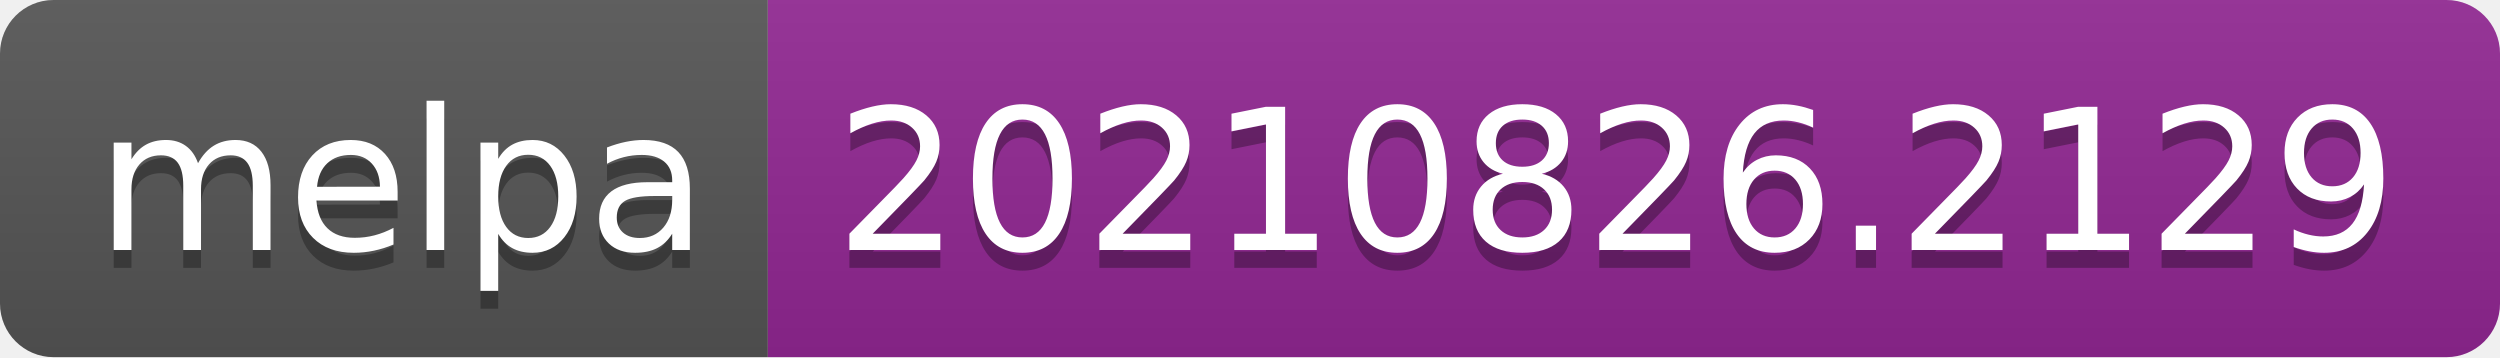
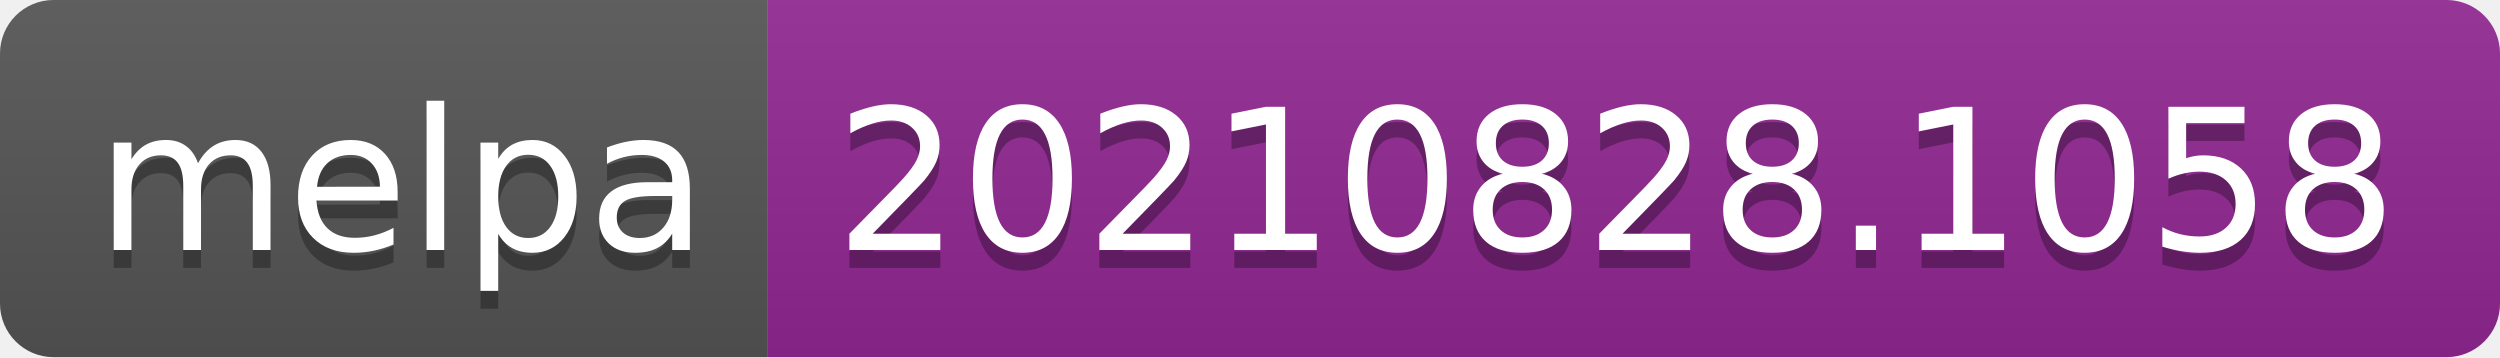
- <svg xmlns="http://www.w3.org/2000/svg" width="140" height="20" role="img" aria-label="melpa: 20210826.2129">
+ <svg xmlns="http://www.w3.org/2000/svg" width="140" height="20" role="img" aria-label="melpa: 20210828.1058">
  <linearGradient id="s" x2="0" y2="100%">
    <stop offset="0" stop-color="#bbb" stop-opacity=".1" />
    <stop offset="1" stop-opacity=".1" />
  </linearGradient>
  <clipPath id="r">
    <rect width="140" height="20" rx="3" fill="#fff" />
  </clipPath>
  <g clip-path="url(#r)">
    <rect width="43" height="20" fill="#555" />
    <rect x="43" width="97" height="20" fill="#922793" />
    <rect width="140" height="20" fill="url(#s)" />
  </g>
  <g fill="#fff" text-anchor="middle" font-family="Verdana,Geneva,DejaVu Sans,sans-serif" text-rendering="geometricPrecision" font-size="110">
    <text aria-hidden="true" x="225" y="150" fill="#010101" fill-opacity=".3" transform="scale(.1)" textLength="330">melpa</text>
    <text x="225" y="140" transform="scale(.1)" fill="#fff" textLength="330">melpa</text>
-     <text aria-hidden="true" x="905" y="150" fill="#010101" fill-opacity=".3" transform="scale(.1)" textLength="870">20210826.2129</text>
-     <text x="905" y="140" transform="scale(.1)" fill="#fff" textLength="870">20210826.2129</text>
+     <text aria-hidden="true" x="905" y="150" fill="#010101" fill-opacity=".3" transform="scale(.1)" textLength="870">20210828.1058</text>
+     <text x="905" y="140" transform="scale(.1)" fill="#fff" textLength="870">20210828.1058</text>
  </g>
</svg>
